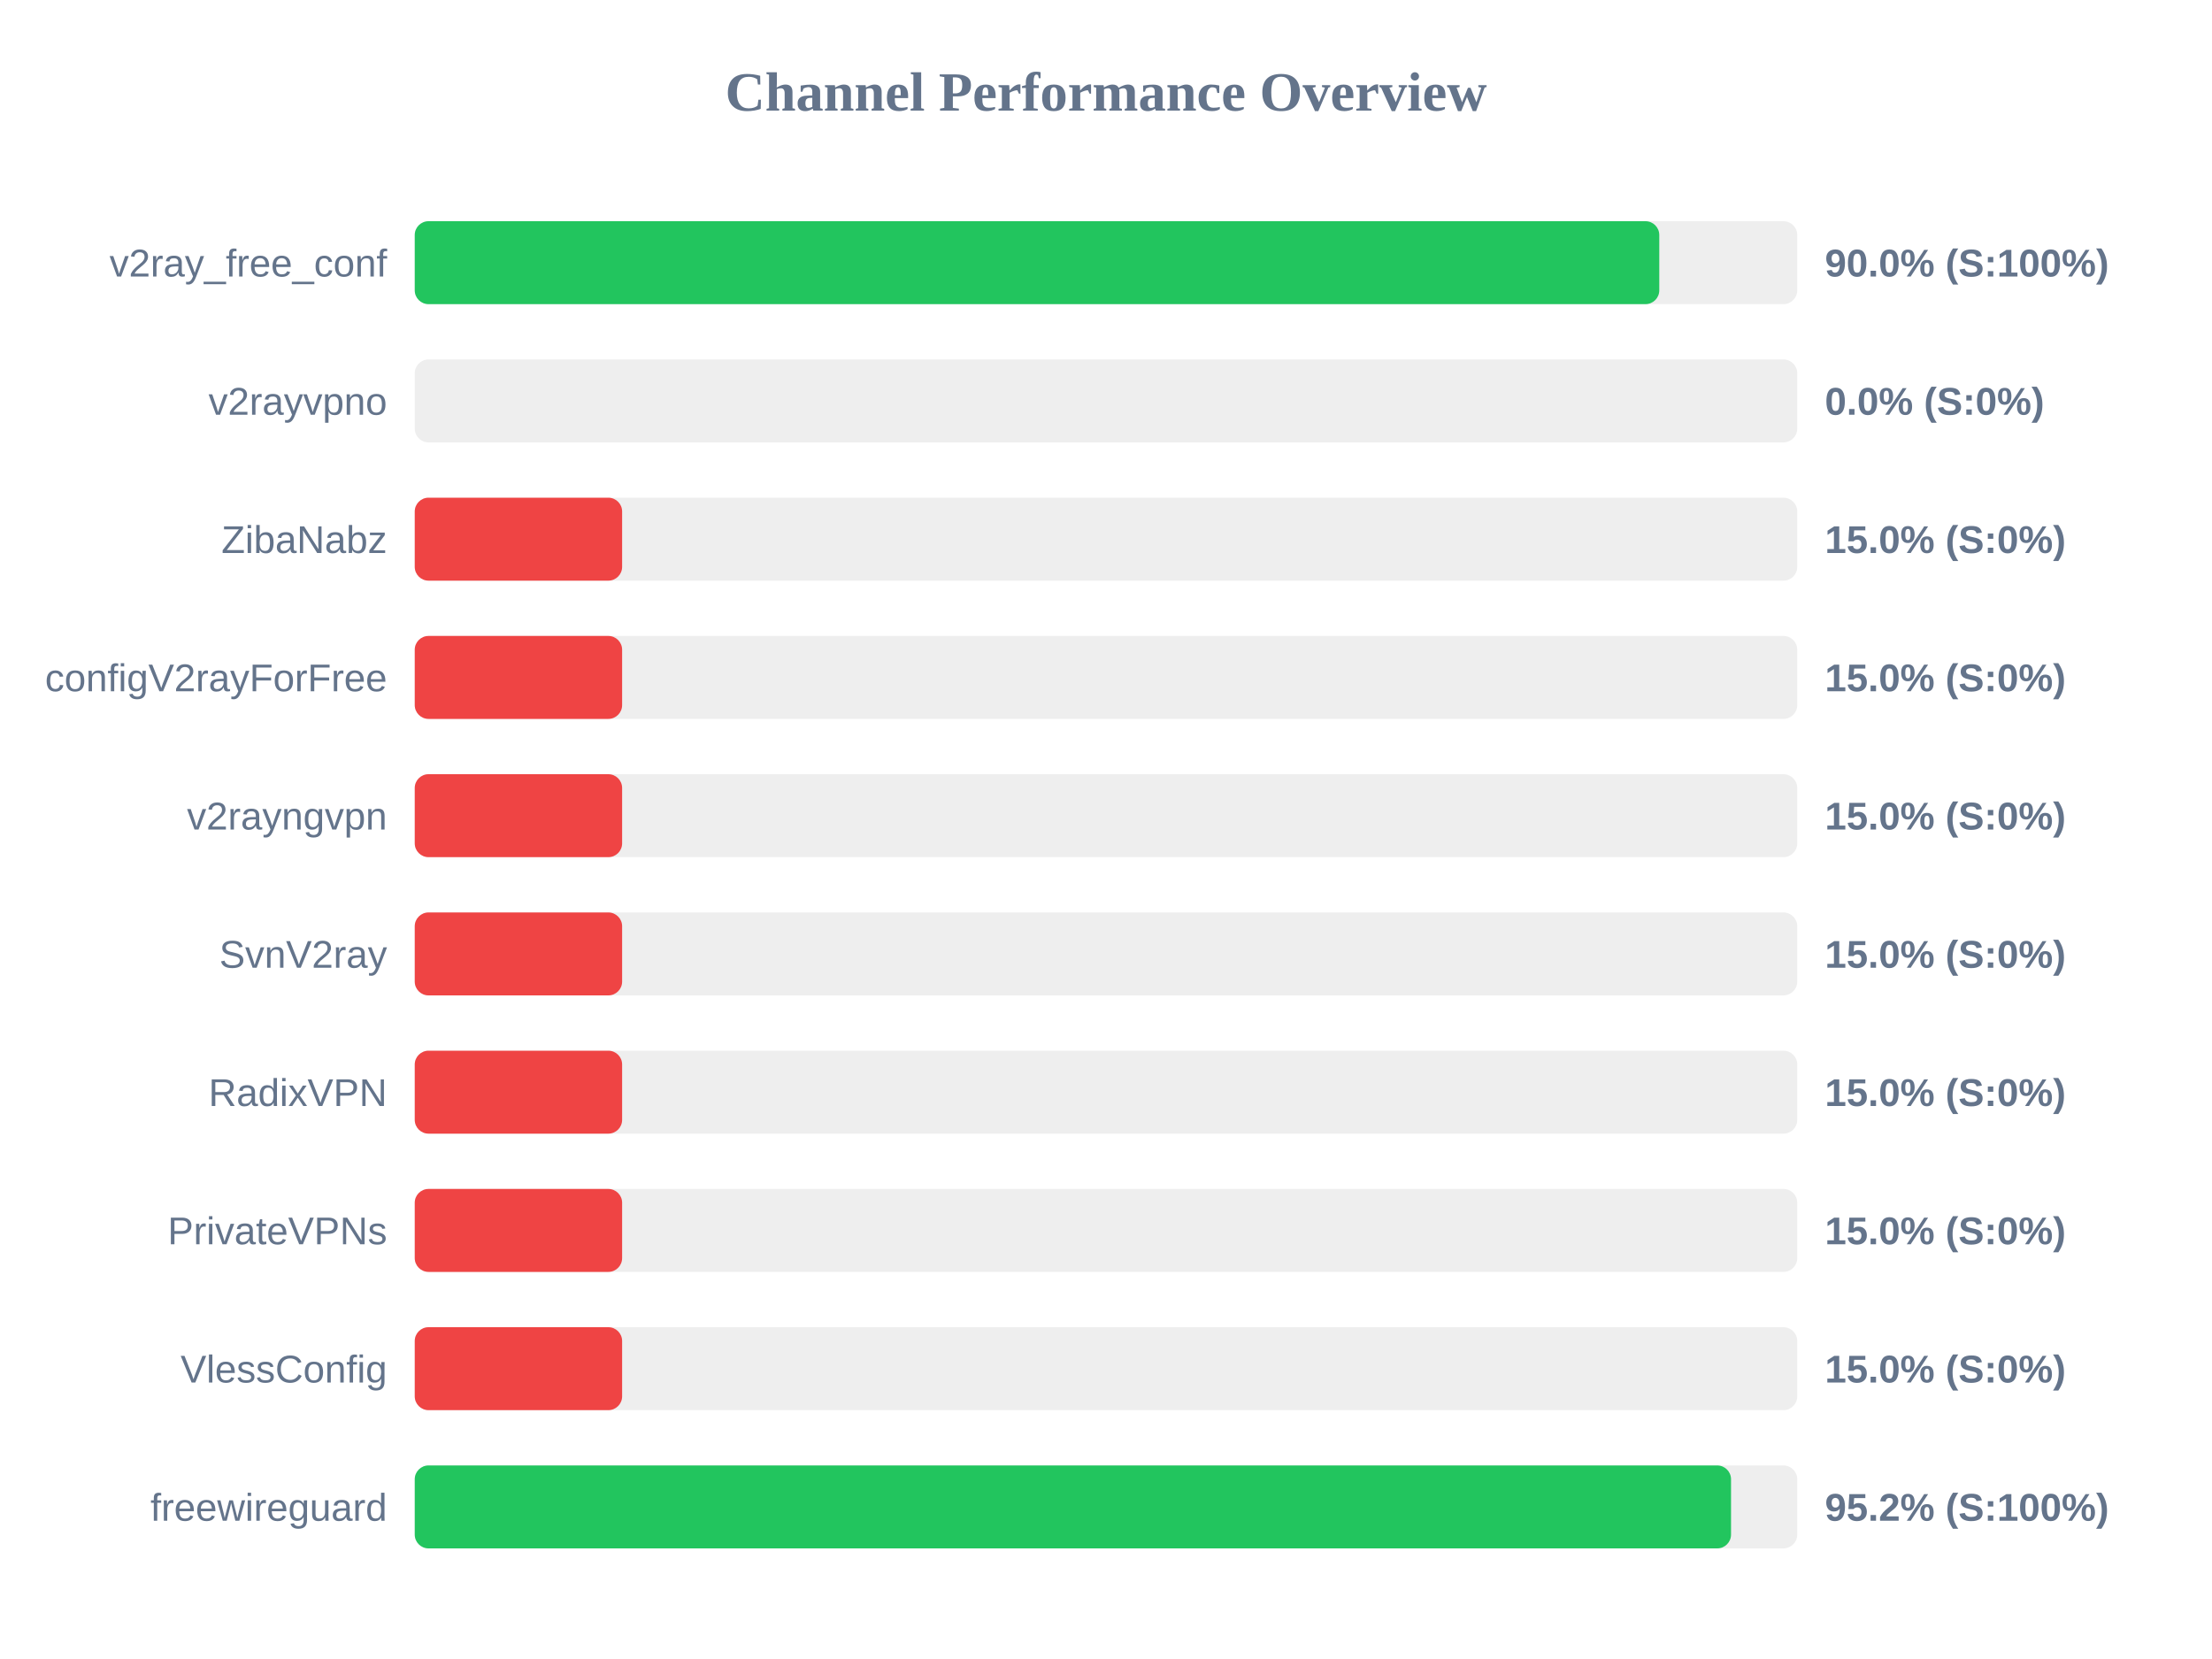
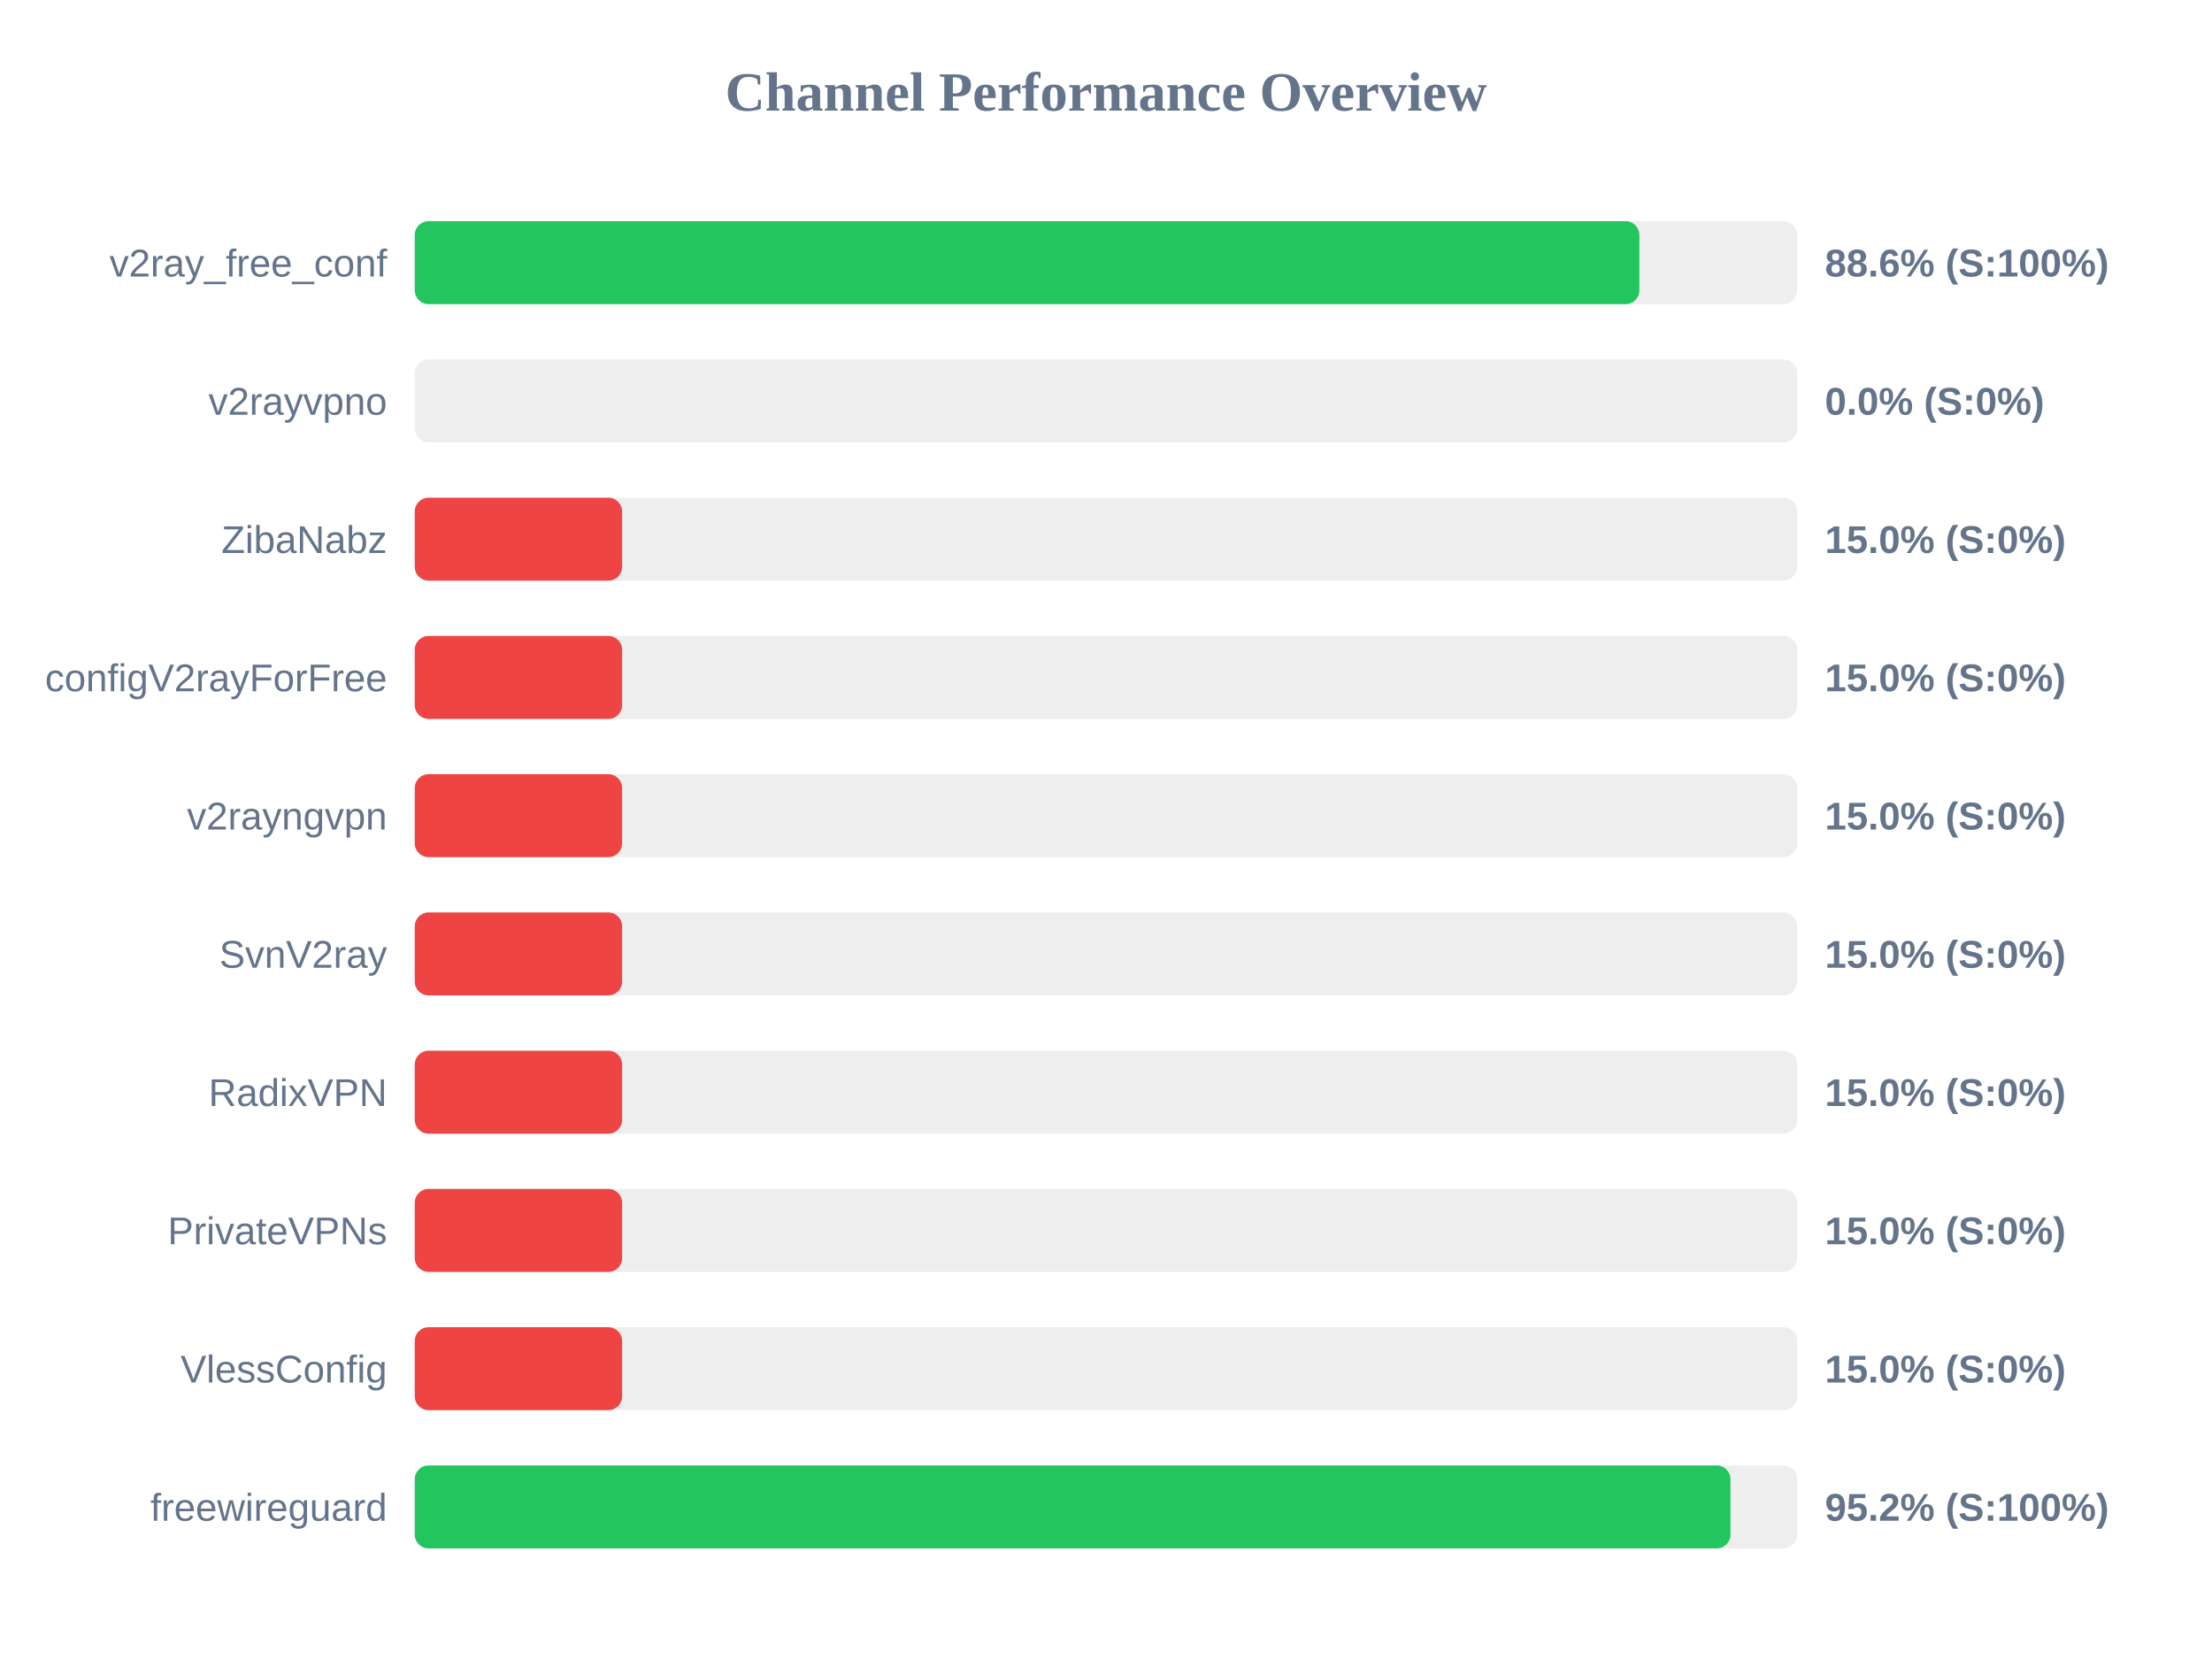
<svg xmlns="http://www.w3.org/2000/svg" width="800" height="600" version="1.1">
  <style>
        .row { font: 14px Arial; fill: #64748b; }
        .score { font: bold 14px Arial; fill: #64748b; }
    </style>
  <text x="400" y="40" text-anchor="middle" font-size="20px" font-weight="bold" fill="#64748b">Channel Performance Overview</text>
  <rect x="150" y="80" width="500" height="30" fill="#eee" rx="5" />
-   <rect x="150" y="80" width="450.1" height="30" fill="#22c55e" rx="5" />
+   <rect x="150" y="80" width="442.9" height="30" fill="#22c55e" rx="5" />
  <text x="140" y="100" text-anchor="end" class="row">v2ray_free_conf</text>
-   <text x="660" y="100" text-anchor="start" class="score">90.0% (S:100%)</text>
+   <text x="660" y="100" text-anchor="start" class="score">88.6% (S:100%)</text>
  <rect x="150" y="130" width="500" height="30" fill="#eee" rx="5" />
  <rect x="150" y="130" width="0.0" height="30" fill="#ef4444" rx="5" />
  <text x="140" y="150" text-anchor="end" class="row">v2rayvpno</text>
  <text x="660" y="150" text-anchor="start" class="score">0.0% (S:0%)</text>
  <rect x="150" y="180" width="500" height="30" fill="#eee" rx="5" />
  <rect x="150" y="180" width="75.0" height="30" fill="#ef4444" rx="5" />
  <text x="140" y="200" text-anchor="end" class="row">ZibaNabz</text>
  <text x="660" y="200" text-anchor="start" class="score">15.0% (S:0%)</text>
  <rect x="150" y="230" width="500" height="30" fill="#eee" rx="5" />
  <rect x="150" y="230" width="75.0" height="30" fill="#ef4444" rx="5" />
  <text x="140" y="250" text-anchor="end" class="row">configV2rayForFree</text>
  <text x="660" y="250" text-anchor="start" class="score">15.0% (S:0%)</text>
  <rect x="150" y="280" width="500" height="30" fill="#eee" rx="5" />
  <rect x="150" y="280" width="75.0" height="30" fill="#ef4444" rx="5" />
  <text x="140" y="300" text-anchor="end" class="row">v2rayngvpn</text>
  <text x="660" y="300" text-anchor="start" class="score">15.0% (S:0%)</text>
  <rect x="150" y="330" width="500" height="30" fill="#eee" rx="5" />
  <rect x="150" y="330" width="75.0" height="30" fill="#ef4444" rx="5" />
  <text x="140" y="350" text-anchor="end" class="row">SvnV2ray</text>
  <text x="660" y="350" text-anchor="start" class="score">15.0% (S:0%)</text>
  <rect x="150" y="380" width="500" height="30" fill="#eee" rx="5" />
  <rect x="150" y="380" width="75.0" height="30" fill="#ef4444" rx="5" />
  <text x="140" y="400" text-anchor="end" class="row">RadixVPN</text>
  <text x="660" y="400" text-anchor="start" class="score">15.0% (S:0%)</text>
  <rect x="150" y="430" width="500" height="30" fill="#eee" rx="5" />
  <rect x="150" y="430" width="75.0" height="30" fill="#ef4444" rx="5" />
  <text x="140" y="450" text-anchor="end" class="row">PrivateVPNs</text>
  <text x="660" y="450" text-anchor="start" class="score">15.0% (S:0%)</text>
  <rect x="150" y="480" width="500" height="30" fill="#eee" rx="5" />
  <rect x="150" y="480" width="75.0" height="30" fill="#ef4444" rx="5" />
  <text x="140" y="500" text-anchor="end" class="row">VlessConfig</text>
  <text x="660" y="500" text-anchor="start" class="score">15.0% (S:0%)</text>
  <rect x="150" y="530" width="500" height="30" fill="#eee" rx="5" />
-   <rect x="150" y="530" width="476.05" height="30" fill="#22c55e" rx="5" />
+   <rect x="150" y="530" width="475.85" height="30" fill="#22c55e" rx="5" />
  <text x="140" y="550" text-anchor="end" class="row">freewireguard</text>
  <text x="660" y="550" text-anchor="start" class="score">95.2% (S:100%)</text>
</svg>
